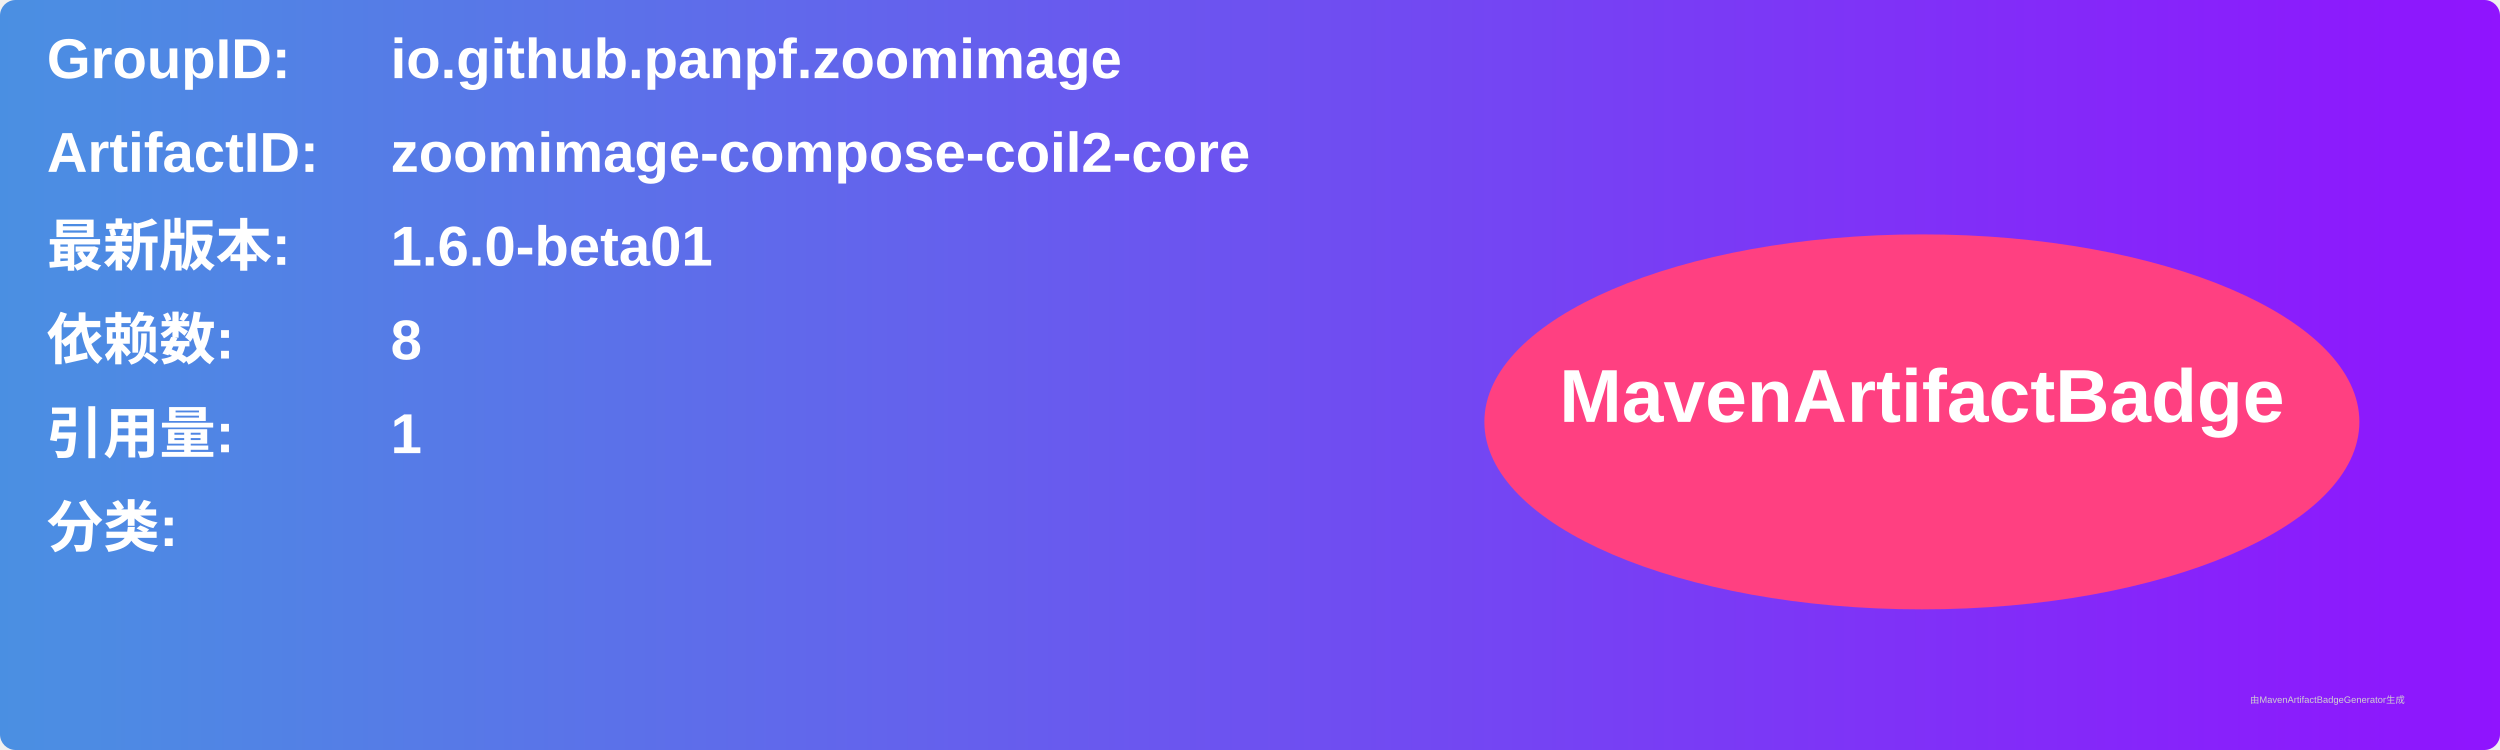
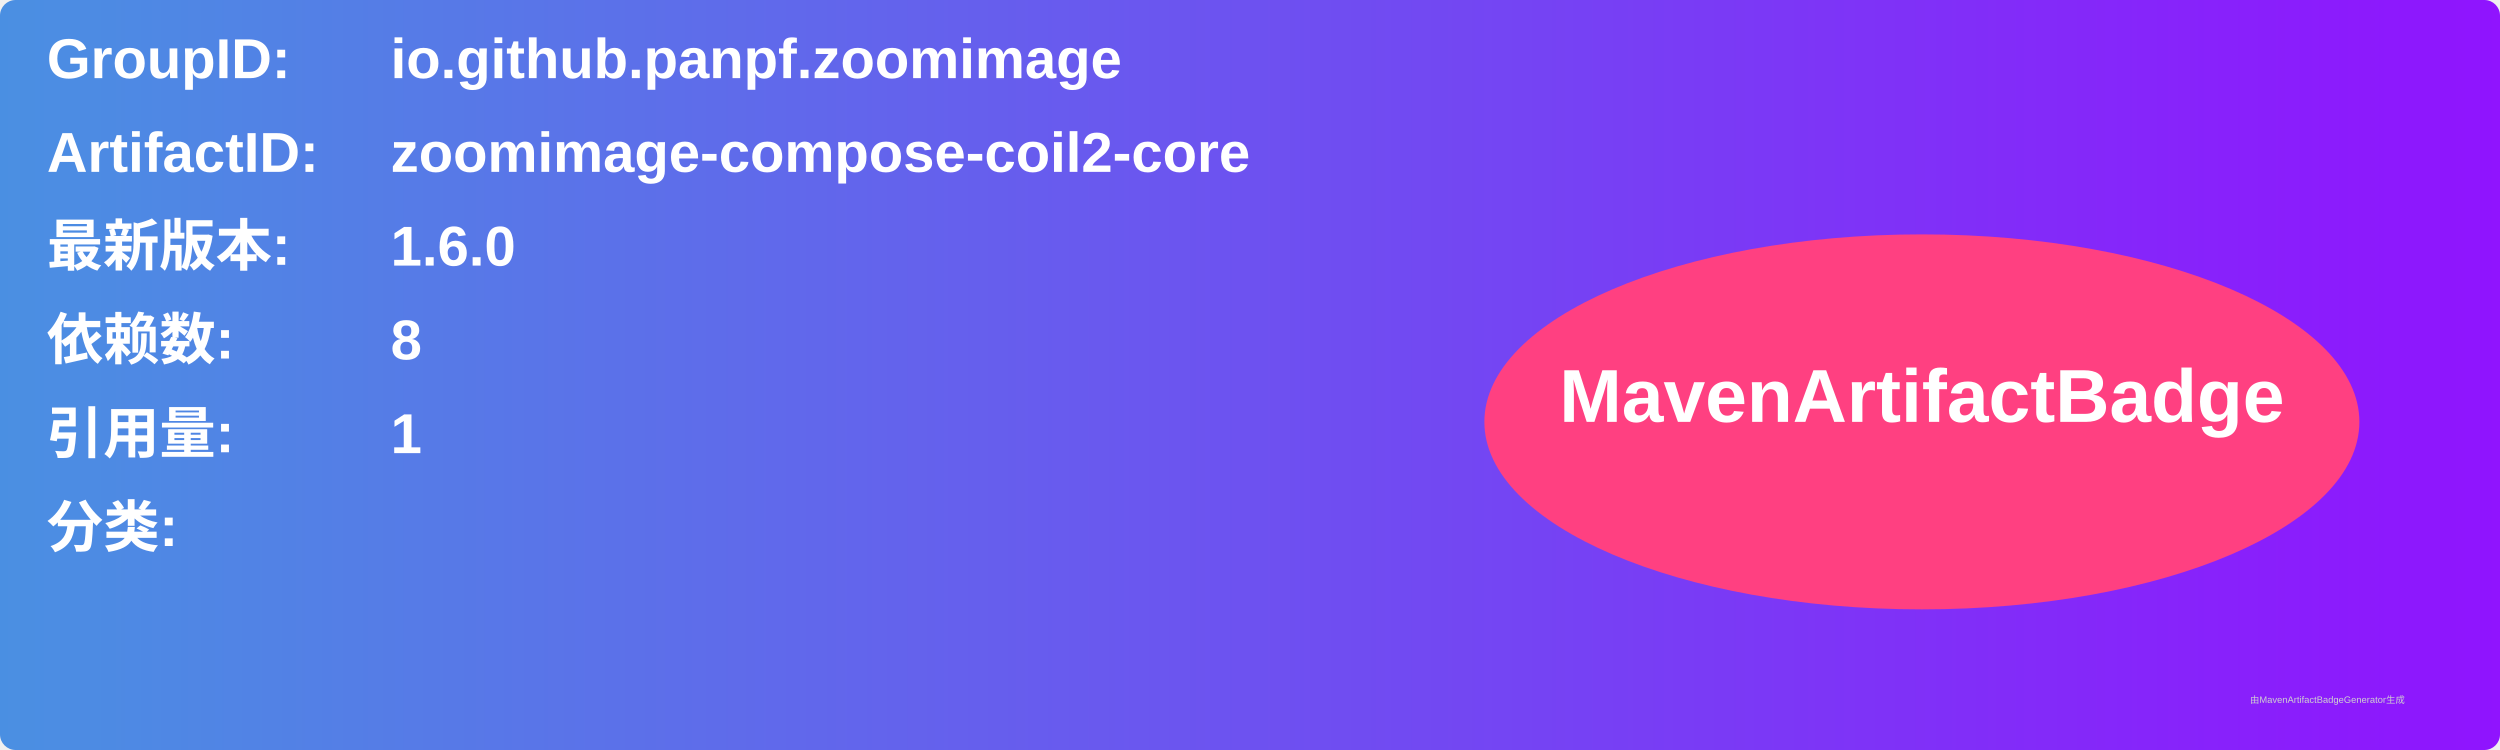
<svg xmlns="http://www.w3.org/2000/svg" width="800" height="240" viewBox="0 0 800 240">
  <linearGradient id="grad" x1="0%" y1="0%" x2="100%" y2="0%">
    <stop offset="0%" stop-color="#4a90e2" />
    <stop offset="100%" stop-color="#9013fe" />
  </linearGradient>
  <rect width="100%" height="100%" rx="5" ry="5" fill="url(#grad)" />
  <g transform="translate(15, 15)">
    <text x="0" y="10" font-family="Arial" font-size="18" fill="white" font-weight="bold" width="260">GroupID:</text>
    <text x="110" y="10" font-family="Arial" font-size="18" fill="white" font-weight="bold" width="460">io.github.panpf.zoomimage</text>
    <text x="0" y="40" font-family="Arial" font-size="18" fill="white" font-weight="bold" width="260">ArtifactID:</text>
    <text x="110" y="40" font-family="Arial" font-size="18" fill="white" font-weight="bold" width="460">zoomimage-compose-coil2-core</text>
    <text x="0" y="70" font-family="Arial" font-size="18" fill="white" font-weight="bold">最新版本:</text>
    <text x="110" y="70" font-family="Arial" font-size="18" fill="white" font-weight="bold">
-       <tspan font-weight="bold">1.6.0-beta01</tspan>
+       <tspan font-weight="bold">1.6.0</tspan>
    </text>
    <text x="0" y="100" font-family="Arial" font-size="18" fill="white" font-weight="bold">依赖数: </text>
    <text x="110" y="100" font-family="Arial" font-size="18" fill="white">
      <tspan font-weight="bold">8</tspan>
    </text>
    <text x="0" y="130" font-family="Arial" font-size="18" fill="white" font-weight="bold">引用量: </text>
    <text x="110" y="130" font-family="Arial" font-size="18" fill="white">
      <tspan font-weight="bold">1</tspan>
    </text>
    <text x="0" y="160" font-family="Arial" font-size="18" fill="white" font-weight="bold">分类:</text>
    <text x="10" y="190" font-family="Arial" font-size="10" fill="white">
      <tspan font-weight="bold" />
    </text>
    <ellipse cx="600" cy="120" rx="140" ry="60" fill="#ff4081" />
    <text x="600" y="120" text-anchor="middle" font-family="Arial" font-size="24" fill="white" font-weight="bold">MavenArtifactBadge</text>
  </g>
  <text x="720" y="225" font-family="Arial" font-size="3" fill="#d0d0d0">由MavenArtifactBadgeGenerator生成</text>
</svg>
